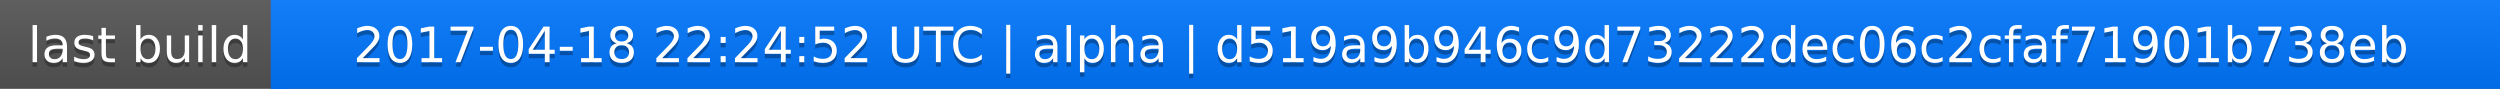
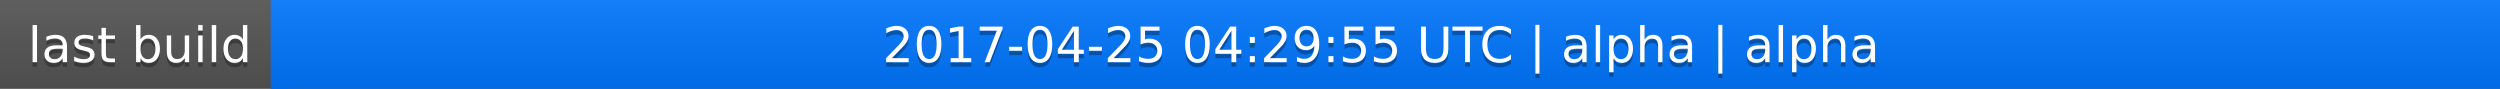
<svg xmlns="http://www.w3.org/2000/svg" width="563" height="20">
  <linearGradient id="a" x2="0" y2="100%">
    <stop offset="0" stop-color="#bbb" stop-opacity=".1" />
    <stop offset="1" stop-opacity=".1" />
  </linearGradient>
  <rect rx="0" width="563" height="20" fill="#555" />
  <rect rx="0" x="61" width="502" height="20" fill="#07f" />
  <path fill="#07f" d="M61 0h4v20h-4z" />
  <rect rx="0" width="563" height="20" fill="url(#a)" />
  <g fill="#fff" text-anchor="middle" font-family="DejaVu Sans,Verdana,Geneva,sans-serif" font-size="11">
    <text x="31.5" y="15" fill="#010101" fill-opacity=".3">last build</text>
    <text x="31.5" y="14">last build</text>
-     <text x="311" y="15" fill="#010101" fill-opacity=".3">2017-04-18 22:24:52 UTC | alpha | d519a9b946c9d73222dec06c2cfaf71901b738eb</text>
-     <text x="311" y="14">2017-04-18 22:24:52 UTC | alpha | d519a9b946c9d73222dec06c2cfaf71901b738eb</text>
+     <text x="311" y="15" fill="#010101" fill-opacity=".3">2017-04-25 04:29:55 UTC | alpha | alpha</text>
+     <text x="311" y="14">2017-04-25 04:29:55 UTC | alpha | alpha</text>
  </g>
</svg>
